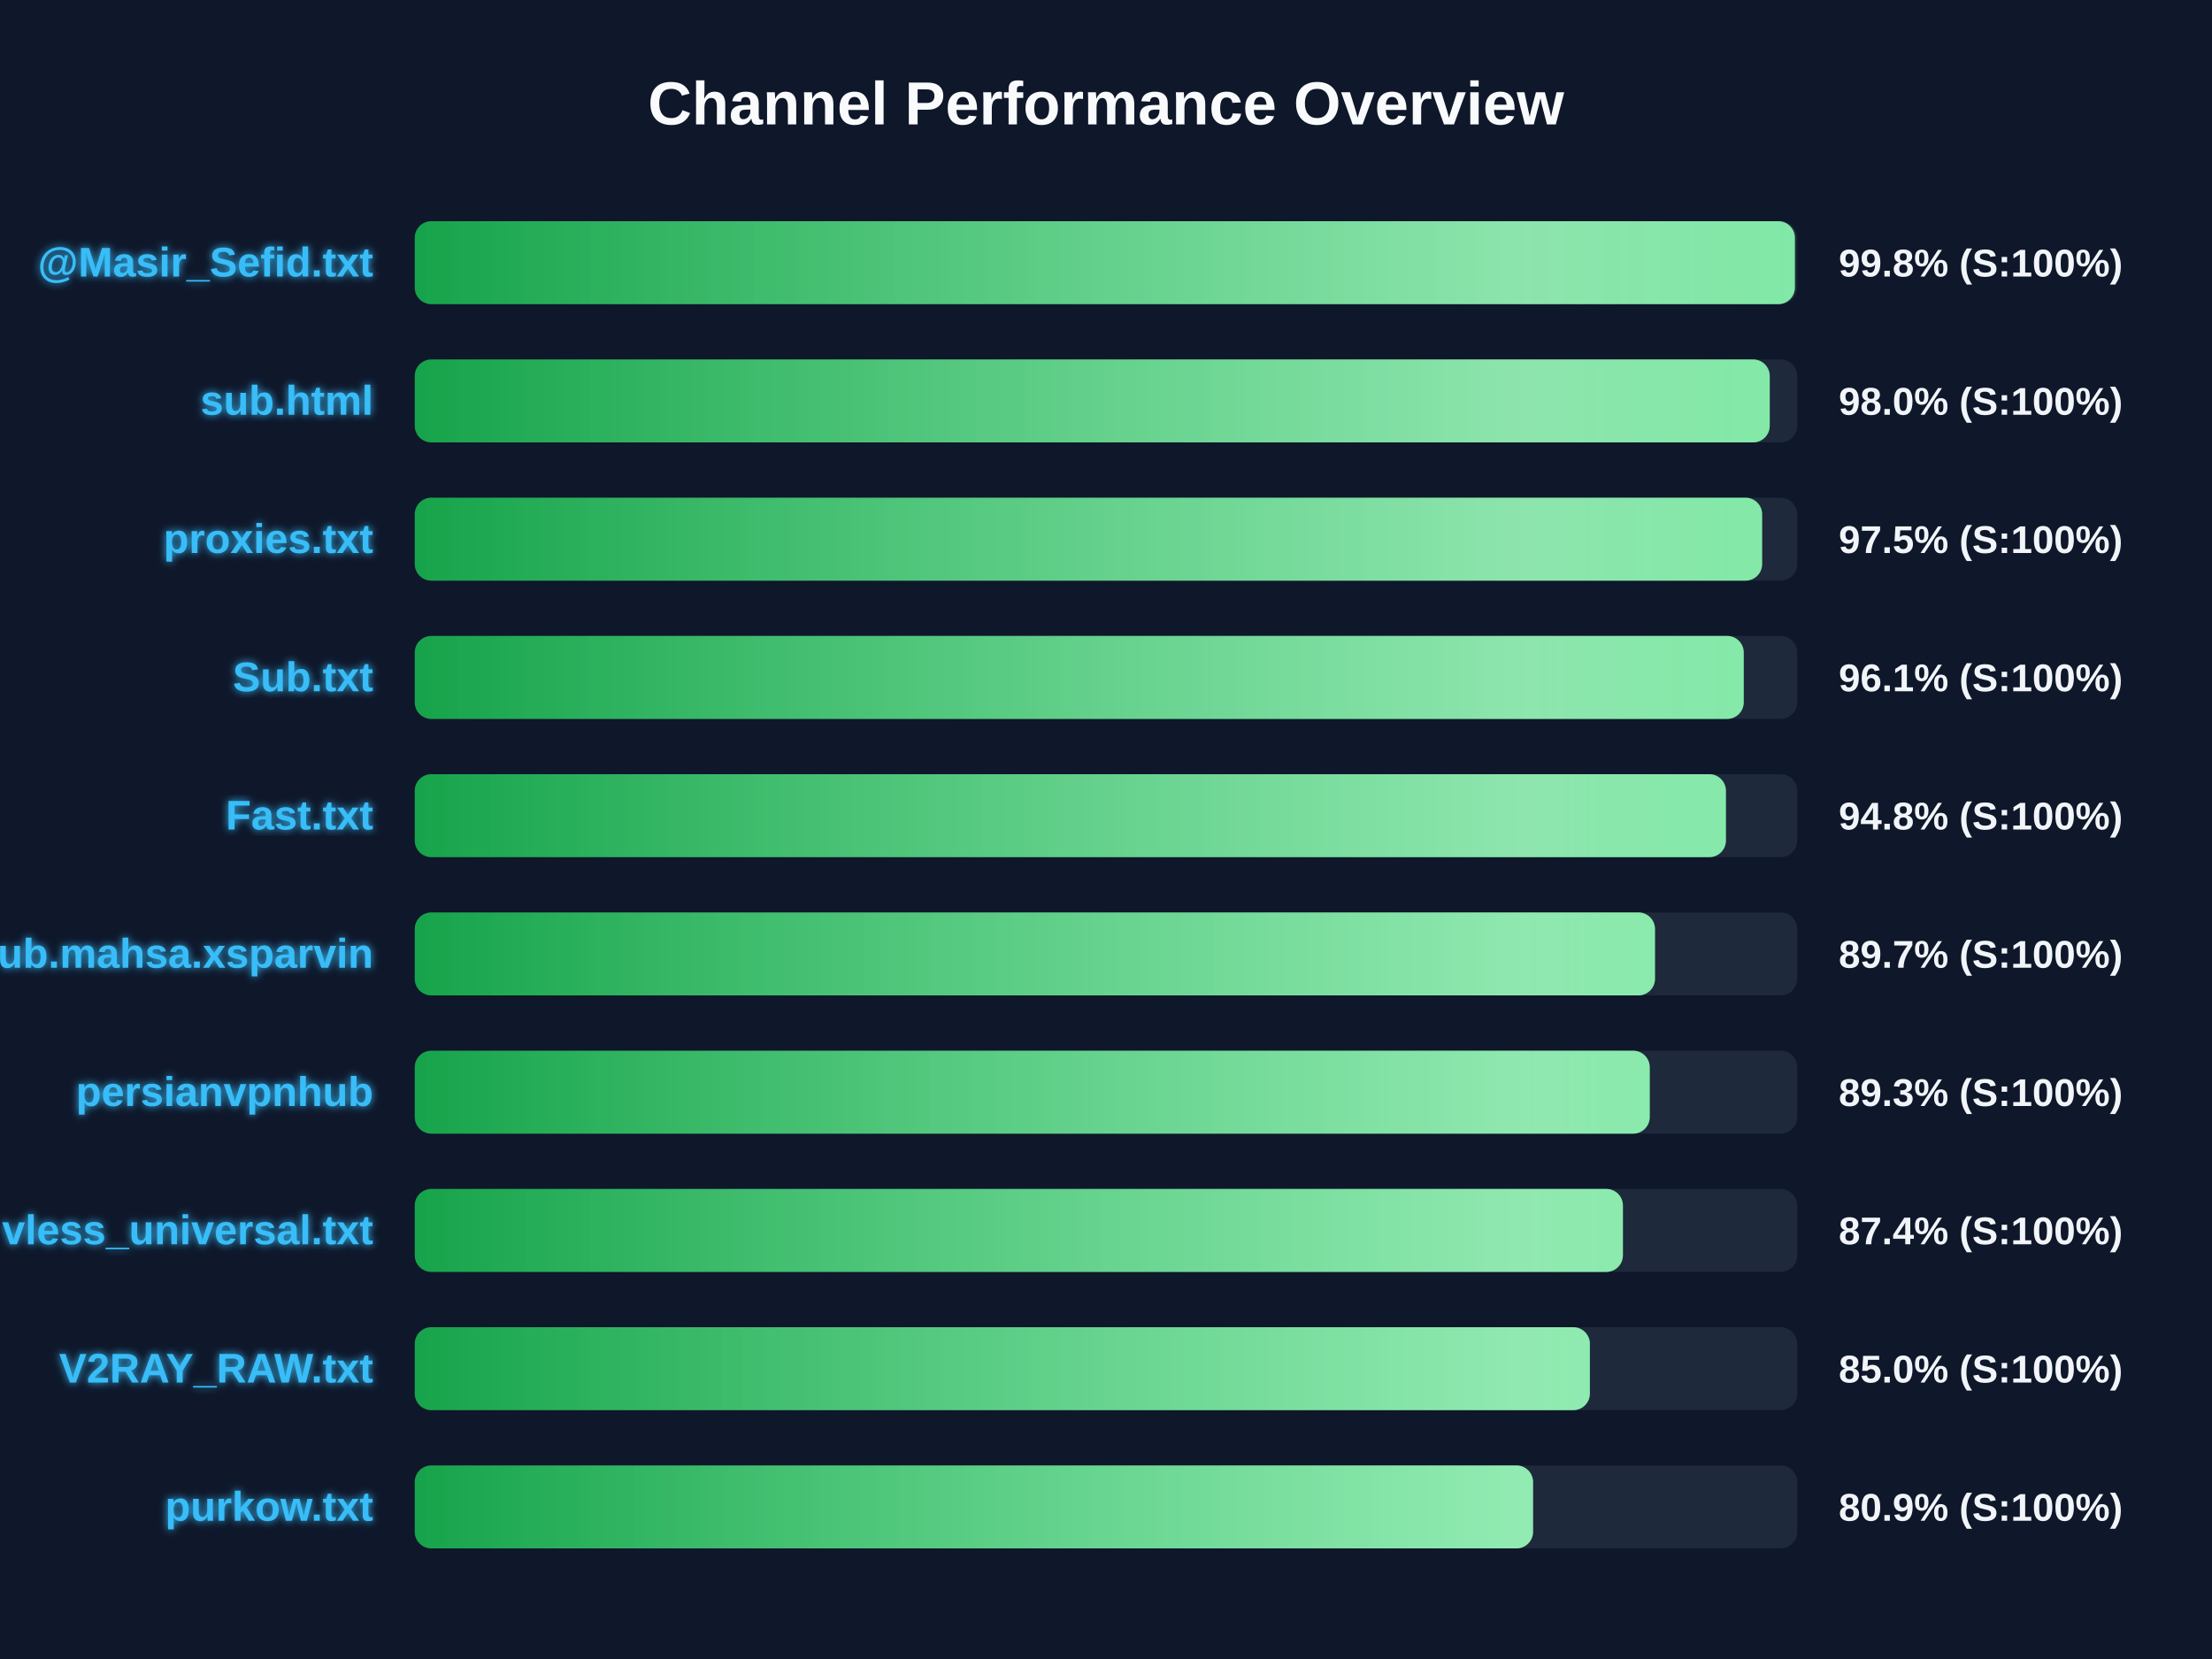
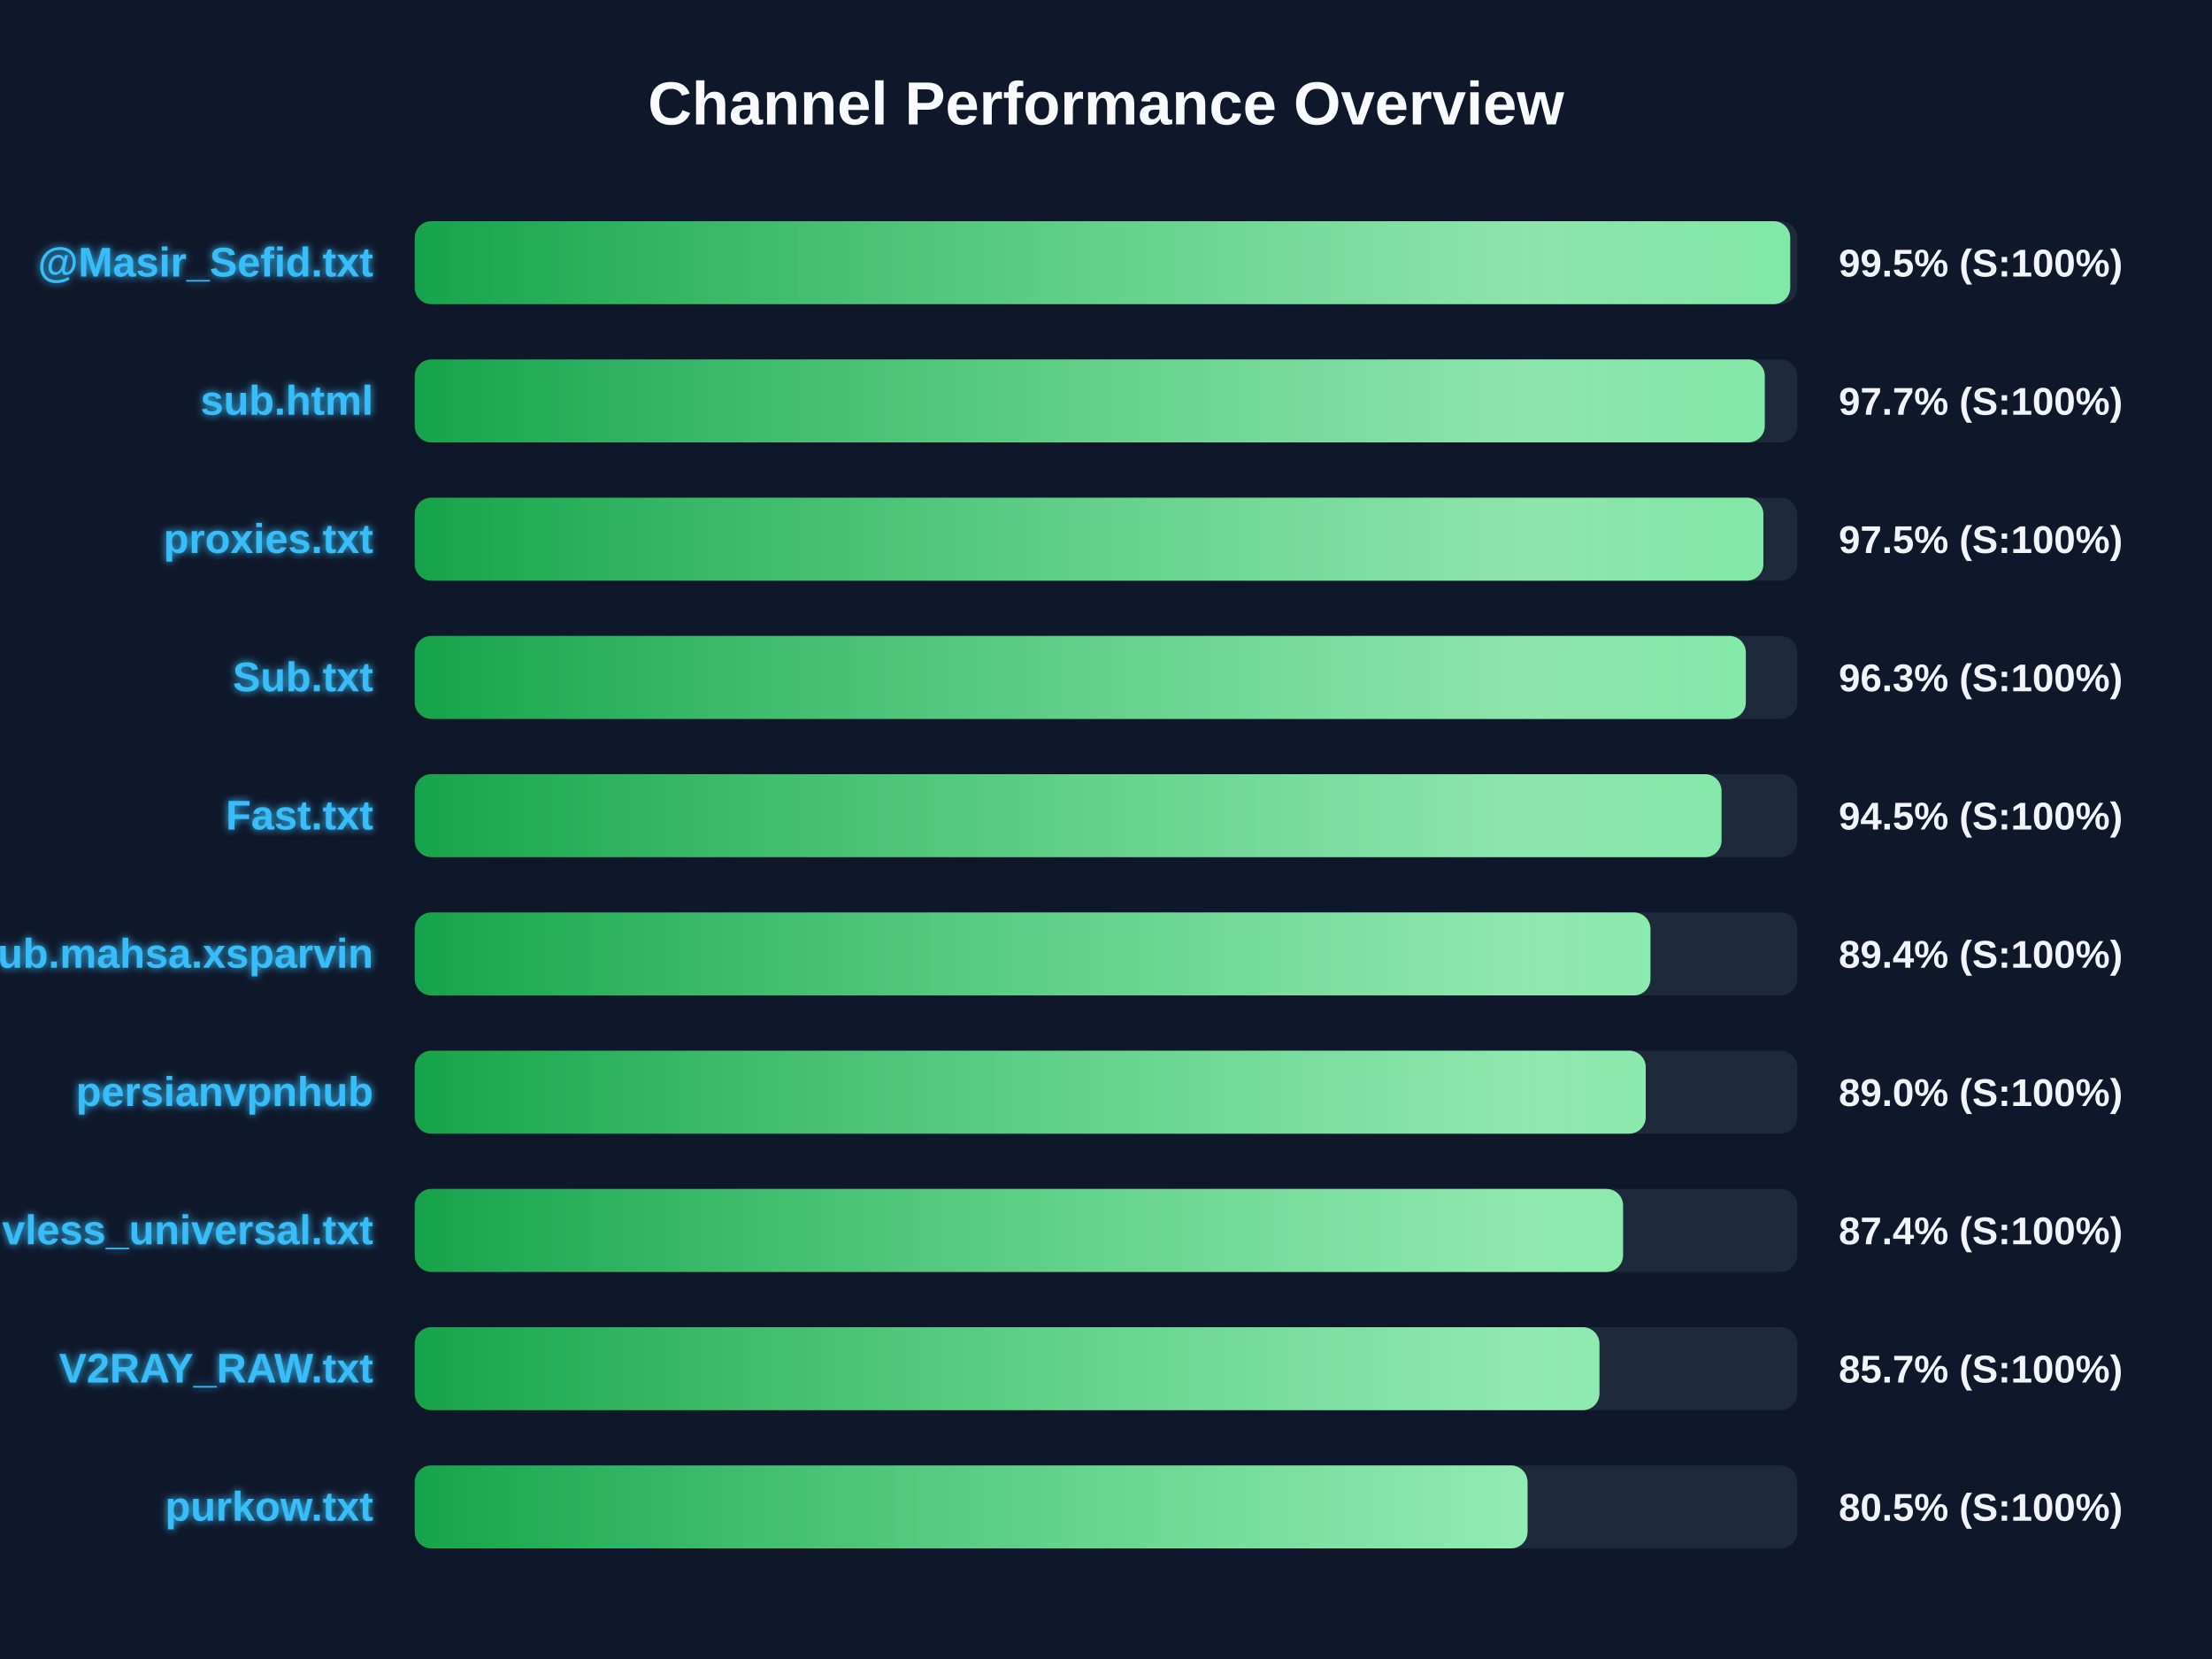
<svg xmlns="http://www.w3.org/2000/svg" width="800" height="600" version="1.1">
  <defs>
    <linearGradient id="grad-green" x1="0%" y1="0%" x2="100%" y2="0%">
      <stop offset="0%" stop-color="#16a34a" />
      <stop offset="100%" stop-color="#4ade80" />
    </linearGradient>
    <linearGradient id="grad-yellow" x1="0%" y1="0%" x2="100%" y2="0%">
      <stop offset="0%" stop-color="#ca8a04" />
      <stop offset="100%" stop-color="#fde047" />
    </linearGradient>
    <linearGradient id="grad-red" x1="0%" y1="0%" x2="100%" y2="0%">
      <stop offset="0%" stop-color="#dc2626" />
      <stop offset="100%" stop-color="#f87171" />
    </linearGradient>
    <linearGradient id="shimmer" x1="0%" y1="0%" x2="100%" y2="0%">
      <stop offset="0%" stop-color="rgba(255,255,255,0)" />
      <stop offset="50%" stop-color="rgba(255,255,255,0.4)" />
      <stop offset="100%" stop-color="rgba(255,255,255,0)" />
    </linearGradient>
    <filter id="glow" x="-20%" y="-20%" width="140%" height="140%">
      <feGaussianBlur stdDeviation="1.5" result="blur" />
      <feComposite in="SourceGraphic" in2="blur" operator="over" />
    </filter>
  </defs>
  <style>
        .bg-rect { fill: #0f172a; }
        .title { font: bold 22px 'Segoe UI', Arial, sans-serif; fill: #f8fafc; }
        .row { font: bold 15px 'Segoe UI', Arial, sans-serif; fill: #38bdf8; filter: url(#glow); }
        .score { font: bold 14px 'Segoe UI', Arial, sans-serif; fill: #f1f5f9; }
        @keyframes shimmer-anim {
            0% { transform: translateX(-100%); }
            100% { transform: translateX(200%); }
        }
        .shimmer-rect {
            animation: shimmer-anim 2.5s infinite linear;
        }
    </style>
  <rect width="100%" height="100%" class="bg-rect" />
  <text x="400" y="45" text-anchor="middle" class="title">Channel Performance Overview</text>
  <rect x="150" y="80" width="500" height="30" fill="#1e293b" rx="6" />
  <clipPath id="clip-0">
-     <rect x="150" y="80" width="499.15" height="30" rx="6" />
+     <rect x="150" y="80" width="497.45" height="30" rx="6" />
  </clipPath>
-   <rect x="150" y="80" width="499.15" height="30" fill="url(#grad-green)" rx="6" />
+   <rect x="150" y="80" width="497.45" height="30" fill="url(#grad-green)" rx="6" />
  <g clip-path="url(#clip-0)">
    <rect x="150" y="80" width="100%" height="30" fill="url(#shimmer)" class="shimmer-rect" />
  </g>
  <text x="135" y="100" text-anchor="end" class="row">@Masir_Sefid.txt</text>
-   <text x="665" y="100" text-anchor="start" class="score">99.8% (S:100%)</text>
+   <text x="665" y="100" text-anchor="start" class="score">99.5% (S:100%)</text>
  <rect x="150" y="130" width="500" height="30" fill="#1e293b" rx="6" />
  <clipPath id="clip-1">
-     <rect x="150" y="130" width="490.05" height="30" rx="6" />
+     <rect x="150" y="130" width="488.25" height="30" rx="6" />
  </clipPath>
-   <rect x="150" y="130" width="490.05" height="30" fill="url(#grad-green)" rx="6" />
+   <rect x="150" y="130" width="488.25" height="30" fill="url(#grad-green)" rx="6" />
  <g clip-path="url(#clip-1)">
    <rect x="150" y="130" width="100%" height="30" fill="url(#shimmer)" class="shimmer-rect" />
  </g>
  <text x="135" y="150" text-anchor="end" class="row">sub.html</text>
-   <text x="665" y="150" text-anchor="start" class="score">98.0% (S:100%)</text>
+   <text x="665" y="150" text-anchor="start" class="score">97.7% (S:100%)</text>
  <rect x="150" y="180" width="500" height="30" fill="#1e293b" rx="6" />
  <clipPath id="clip-2">
-     <rect x="150" y="180" width="487.3" height="30" rx="6" />
+     <rect x="150" y="180" width="487.75" height="30" rx="6" />
  </clipPath>
-   <rect x="150" y="180" width="487.3" height="30" fill="url(#grad-green)" rx="6" />
+   <rect x="150" y="180" width="487.75" height="30" fill="url(#grad-green)" rx="6" />
  <g clip-path="url(#clip-2)">
    <rect x="150" y="180" width="100%" height="30" fill="url(#shimmer)" class="shimmer-rect" />
  </g>
  <text x="135" y="200" text-anchor="end" class="row">proxies.txt</text>
  <text x="665" y="200" text-anchor="start" class="score">97.5% (S:100%)</text>
  <rect x="150" y="230" width="500" height="30" fill="#1e293b" rx="6" />
  <clipPath id="clip-3">
-     <rect x="150" y="230" width="480.65" height="30" rx="6" />
+     <rect x="150" y="230" width="481.4" height="30" rx="6" />
  </clipPath>
-   <rect x="150" y="230" width="480.65" height="30" fill="url(#grad-green)" rx="6" />
+   <rect x="150" y="230" width="481.4" height="30" fill="url(#grad-green)" rx="6" />
  <g clip-path="url(#clip-3)">
    <rect x="150" y="230" width="100%" height="30" fill="url(#shimmer)" class="shimmer-rect" />
  </g>
  <text x="135" y="250" text-anchor="end" class="row">Sub.txt</text>
-   <text x="665" y="250" text-anchor="start" class="score">96.1% (S:100%)</text>
+   <text x="665" y="250" text-anchor="start" class="score">96.3% (S:100%)</text>
  <rect x="150" y="280" width="500" height="30" fill="#1e293b" rx="6" />
  <clipPath id="clip-4">
-     <rect x="150" y="280" width="474.2" height="30" rx="6" />
+     <rect x="150" y="280" width="472.6" height="30" rx="6" />
  </clipPath>
-   <rect x="150" y="280" width="474.2" height="30" fill="url(#grad-green)" rx="6" />
+   <rect x="150" y="280" width="472.6" height="30" fill="url(#grad-green)" rx="6" />
  <g clip-path="url(#clip-4)">
    <rect x="150" y="280" width="100%" height="30" fill="url(#shimmer)" class="shimmer-rect" />
  </g>
  <text x="135" y="300" text-anchor="end" class="row">Fast.txt</text>
-   <text x="665" y="300" text-anchor="start" class="score">94.8% (S:100%)</text>
+   <text x="665" y="300" text-anchor="start" class="score">94.5% (S:100%)</text>
  <rect x="150" y="330" width="500" height="30" fill="#1e293b" rx="6" />
  <clipPath id="clip-5">
-     <rect x="150" y="330" width="448.55" height="30" rx="6" />
+     <rect x="150" y="330" width="446.9" height="30" rx="6" />
  </clipPath>
-   <rect x="150" y="330" width="448.55" height="30" fill="url(#grad-green)" rx="6" />
+   <rect x="150" y="330" width="446.9" height="30" fill="url(#grad-green)" rx="6" />
  <g clip-path="url(#clip-5)">
    <rect x="150" y="330" width="100%" height="30" fill="url(#shimmer)" class="shimmer-rect" />
  </g>
  <text x="135" y="350" text-anchor="end" class="row">Sub.mahsa.xsparvin</text>
-   <text x="665" y="350" text-anchor="start" class="score">89.7% (S:100%)</text>
+   <text x="665" y="350" text-anchor="start" class="score">89.4% (S:100%)</text>
  <rect x="150" y="380" width="500" height="30" fill="#1e293b" rx="6" />
  <clipPath id="clip-6">
-     <rect x="150" y="380" width="446.65" height="30" rx="6" />
+     <rect x="150" y="380" width="445.2" height="30" rx="6" />
  </clipPath>
-   <rect x="150" y="380" width="446.65" height="30" fill="url(#grad-green)" rx="6" />
+   <rect x="150" y="380" width="445.2" height="30" fill="url(#grad-green)" rx="6" />
  <g clip-path="url(#clip-6)">
    <rect x="150" y="380" width="100%" height="30" fill="url(#shimmer)" class="shimmer-rect" />
  </g>
  <text x="135" y="400" text-anchor="end" class="row">persianvpnhub</text>
-   <text x="665" y="400" text-anchor="start" class="score">89.3% (S:100%)</text>
+   <text x="665" y="400" text-anchor="start" class="score">89.0% (S:100%)</text>
  <rect x="150" y="430" width="500" height="30" fill="#1e293b" rx="6" />
  <clipPath id="clip-7">
-     <rect x="150" y="430" width="436.95" height="30" rx="6" />
+     <rect x="150" y="430" width="437.0" height="30" rx="6" />
  </clipPath>
-   <rect x="150" y="430" width="436.95" height="30" fill="url(#grad-green)" rx="6" />
+   <rect x="150" y="430" width="437.0" height="30" fill="url(#grad-green)" rx="6" />
  <g clip-path="url(#clip-7)">
    <rect x="150" y="430" width="100%" height="30" fill="url(#shimmer)" class="shimmer-rect" />
  </g>
  <text x="135" y="450" text-anchor="end" class="row">vless_universal.txt</text>
  <text x="665" y="450" text-anchor="start" class="score">87.4% (S:100%)</text>
  <rect x="150" y="480" width="500" height="30" fill="#1e293b" rx="6" />
  <clipPath id="clip-8">
-     <rect x="150" y="480" width="425.0" height="30" rx="6" />
+     <rect x="150" y="480" width="428.45" height="30" rx="6" />
  </clipPath>
-   <rect x="150" y="480" width="425.0" height="30" fill="url(#grad-green)" rx="6" />
+   <rect x="150" y="480" width="428.45" height="30" fill="url(#grad-green)" rx="6" />
  <g clip-path="url(#clip-8)">
    <rect x="150" y="480" width="100%" height="30" fill="url(#shimmer)" class="shimmer-rect" />
  </g>
  <text x="135" y="500" text-anchor="end" class="row">V2RAY_RAW.txt</text>
-   <text x="665" y="500" text-anchor="start" class="score">85.0% (S:100%)</text>
+   <text x="665" y="500" text-anchor="start" class="score">85.7% (S:100%)</text>
  <rect x="150" y="530" width="500" height="30" fill="#1e293b" rx="6" />
  <clipPath id="clip-9">
-     <rect x="150" y="530" width="404.45" height="30" rx="6" />
+     <rect x="150" y="530" width="402.45" height="30" rx="6" />
  </clipPath>
-   <rect x="150" y="530" width="404.45" height="30" fill="url(#grad-green)" rx="6" />
+   <rect x="150" y="530" width="402.45" height="30" fill="url(#grad-green)" rx="6" />
  <g clip-path="url(#clip-9)">
    <rect x="150" y="530" width="100%" height="30" fill="url(#shimmer)" class="shimmer-rect" />
  </g>
  <text x="135" y="550" text-anchor="end" class="row">purkow.txt</text>
-   <text x="665" y="550" text-anchor="start" class="score">80.9% (S:100%)</text>
+   <text x="665" y="550" text-anchor="start" class="score">80.5% (S:100%)</text>
</svg>
